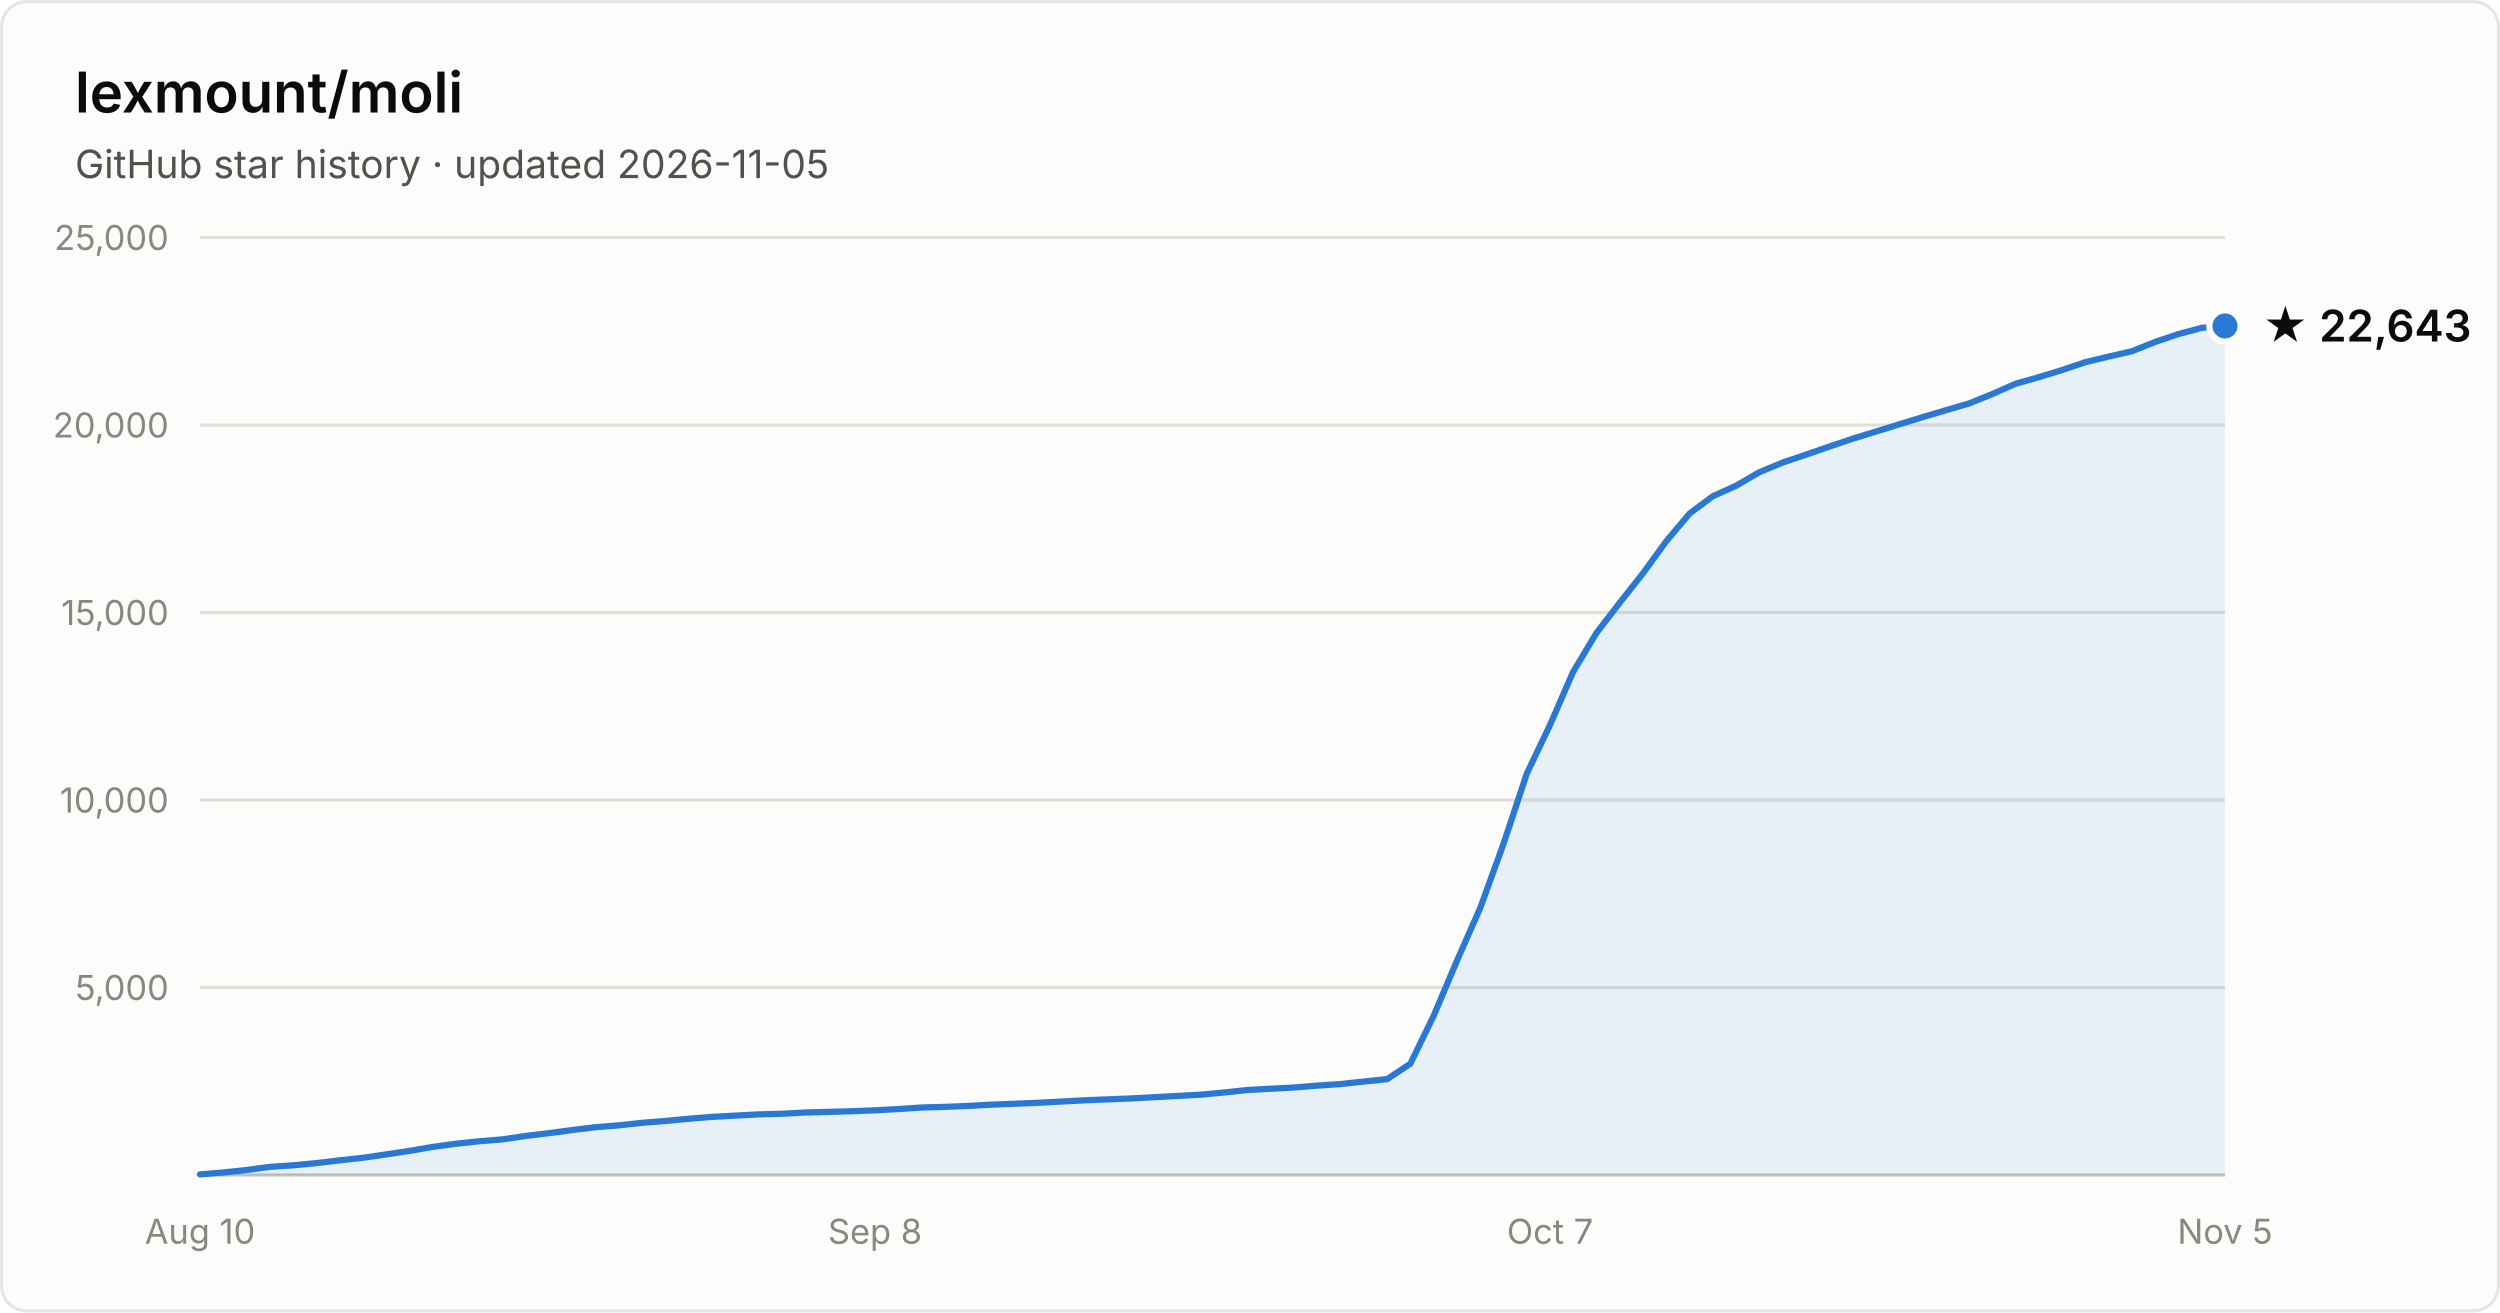
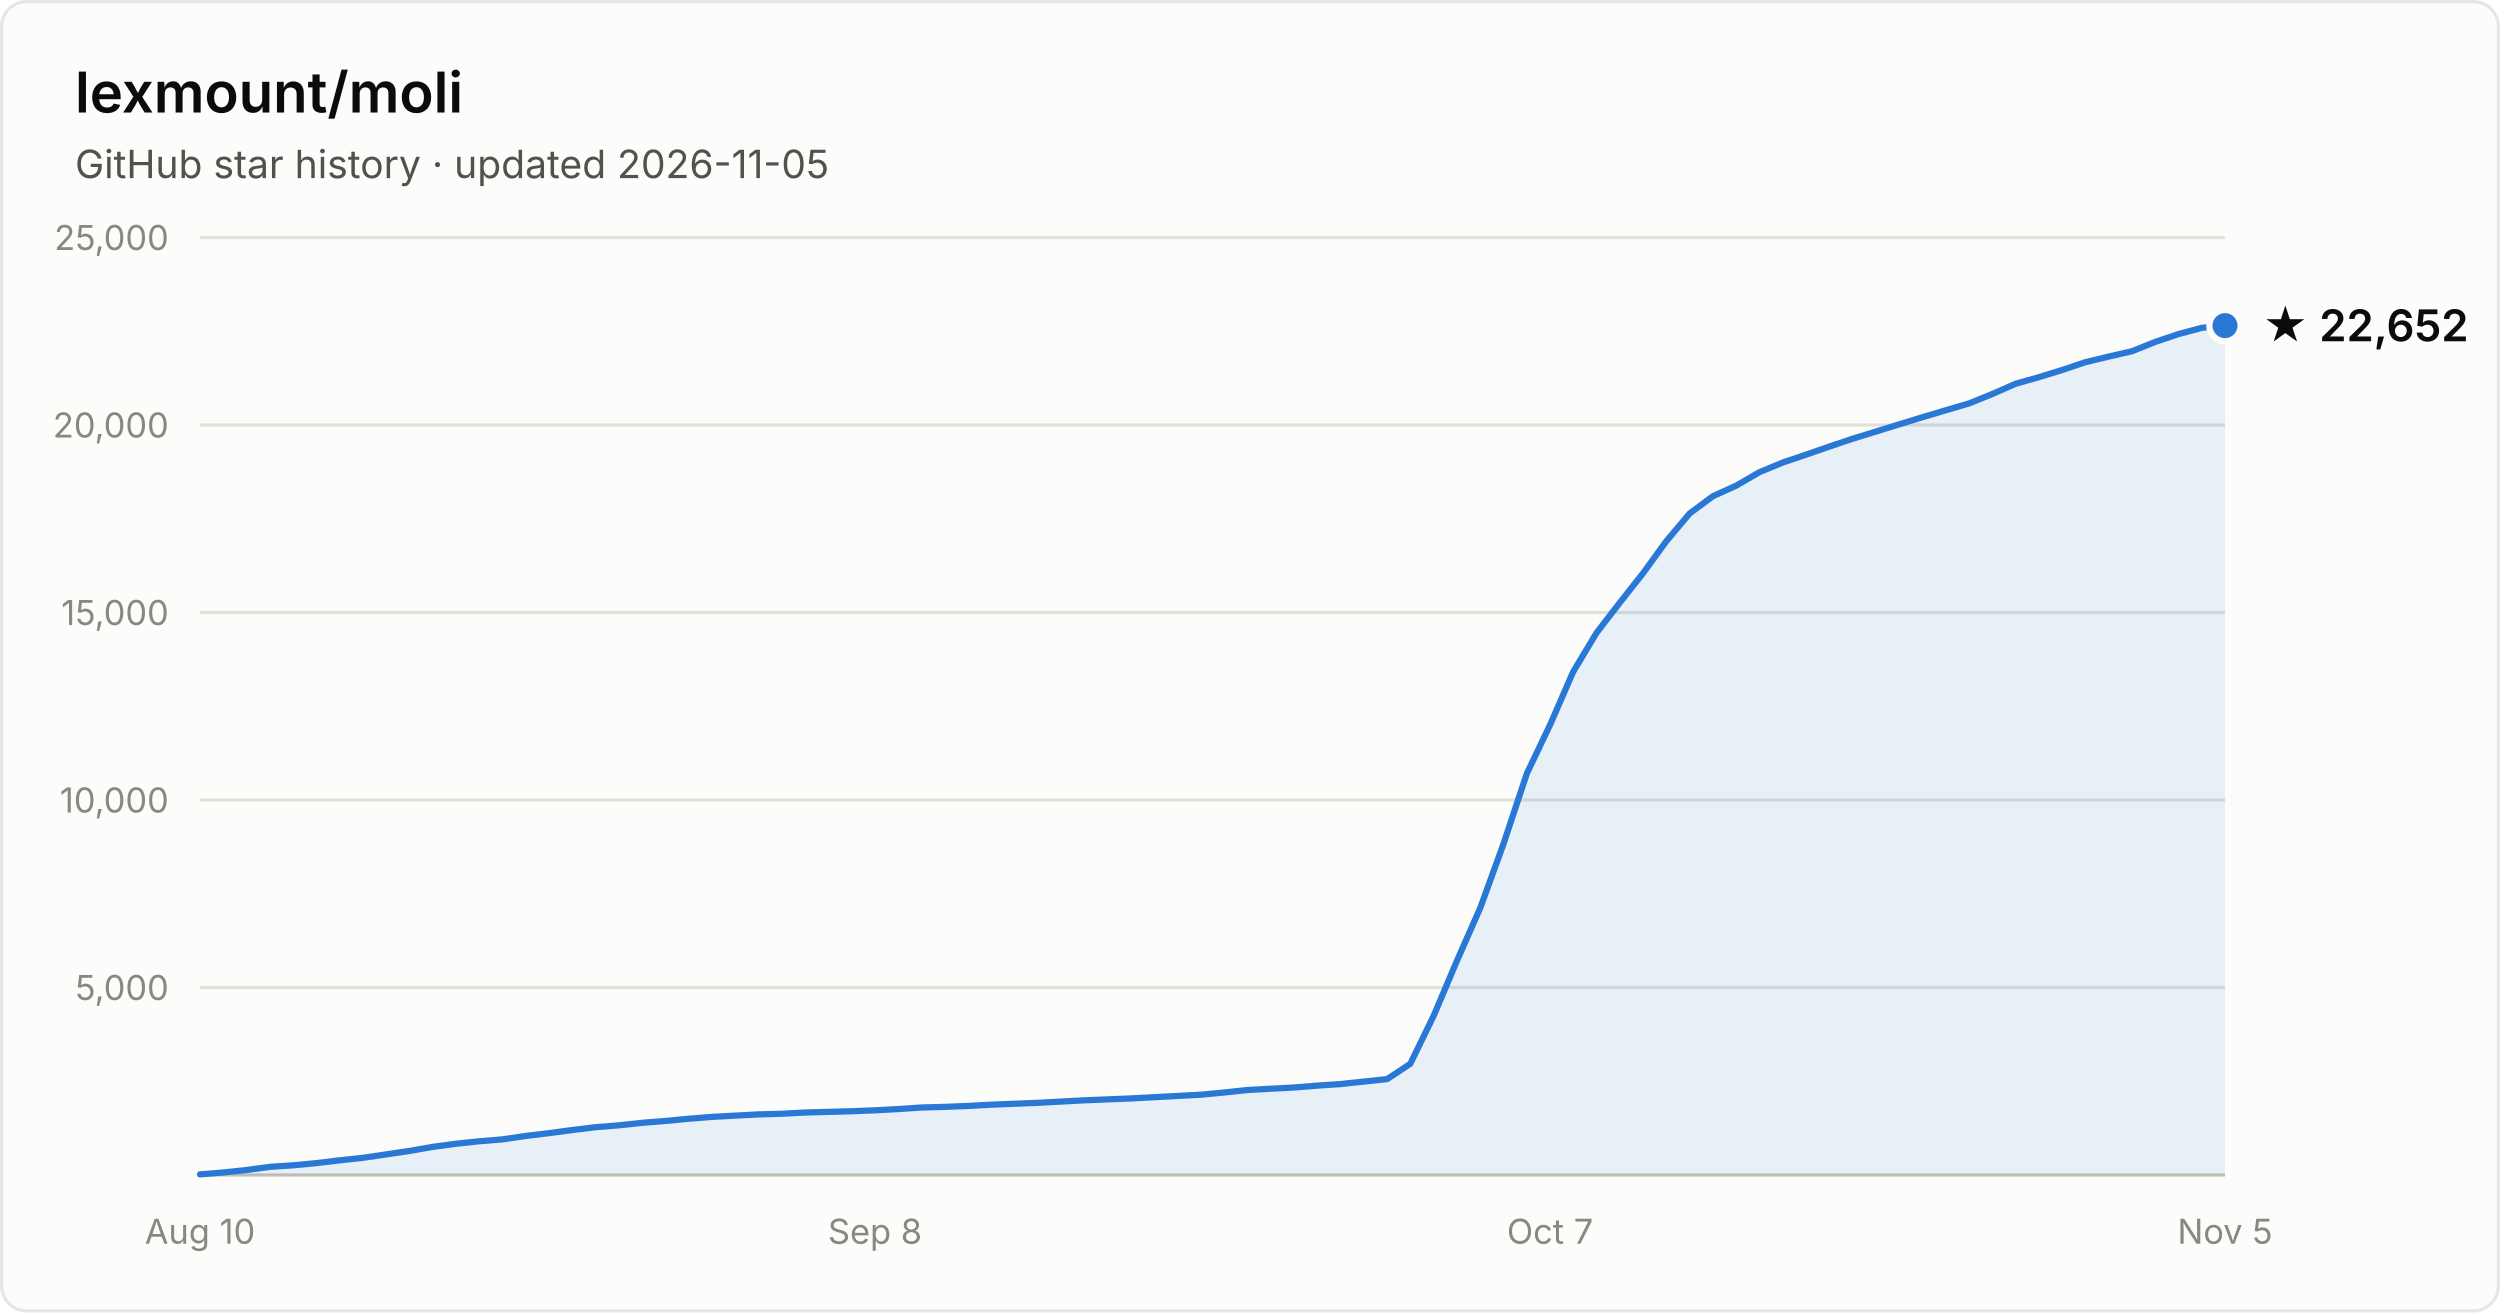
- <svg xmlns="http://www.w3.org/2000/svg" width="800" height="420" viewBox="0 0 800 420" font-family="system-ui, -apple-system, Segoe UI, sans-serif" role="img" aria-label="Star history of lexmount/moli: 22,643 stars as of 2026-11-05">
+ <svg xmlns="http://www.w3.org/2000/svg" width="800" height="420" viewBox="0 0 800 420" font-family="system-ui, -apple-system, Segoe UI, sans-serif" role="img" aria-label="Star history of lexmount/moli: 22,652 stars as of 2026-11-05">
  <rect x="0.5" y="0.5" width="799" height="419" rx="8" fill="#fcfcfb" stroke="rgba(11,11,11,0.10)" />
  <text x="24" y="36" fill="#0b0b0b" font-size="18" font-weight="600">lexmount/moli</text>
  <text x="24" y="57" fill="#52514e" font-size="12.5">GitHub star history · updated 2026-11-05</text>
  <line x1="64" y1="316.0" x2="712" y2="316.0" stroke="#e1e0d9" stroke-width="1" />
  <text x="54" y="320.0" text-anchor="end" fill="#898781" font-size="11" style="font-variant-numeric:tabular-nums">5,000</text>
  <line x1="64" y1="256.0" x2="712" y2="256.0" stroke="#e1e0d9" stroke-width="1" />
  <text x="54" y="260.0" text-anchor="end" fill="#898781" font-size="11" style="font-variant-numeric:tabular-nums">10,000</text>
  <line x1="64" y1="196.0" x2="712" y2="196.0" stroke="#e1e0d9" stroke-width="1" />
  <text x="54" y="200.0" text-anchor="end" fill="#898781" font-size="11" style="font-variant-numeric:tabular-nums">15,000</text>
  <line x1="64" y1="136.0" x2="712" y2="136.0" stroke="#e1e0d9" stroke-width="1" />
  <text x="54" y="140.0" text-anchor="end" fill="#898781" font-size="11" style="font-variant-numeric:tabular-nums">20,000</text>
  <line x1="64" y1="76.0" x2="712" y2="76.0" stroke="#e1e0d9" stroke-width="1" />
  <text x="54" y="80.0" text-anchor="end" fill="#898781" font-size="11" style="font-variant-numeric:tabular-nums">25,000</text>
  <line x1="64" y1="376" x2="712" y2="376" stroke="#c3c2b7" stroke-width="1" />
  <text x="64.0" y="398" text-anchor="middle" fill="#898781" font-size="11" style="font-variant-numeric:tabular-nums">Aug 10</text>
  <text x="280.0" y="398" text-anchor="middle" fill="#898781" font-size="11" style="font-variant-numeric:tabular-nums">Sep 8</text>
  <text x="496.0" y="398" text-anchor="middle" fill="#898781" font-size="11" style="font-variant-numeric:tabular-nums">Oct 7</text>
  <text x="712.0" y="398" text-anchor="middle" fill="#898781" font-size="11" style="font-variant-numeric:tabular-nums">Nov 5</text>
-   <path d="M64.0 375.8 L71.4 375.2 L78.9 374.4 L86.3 373.4 L93.8 372.9 L101.2 372.2 L108.7 371.3 L116.1 370.5 L123.6 369.4 L131.0 368.3 L138.5 367.0 L145.9 366.0 L153.4 365.2 L160.8 364.6 L168.3 363.5 L175.7 362.6 L183.2 361.6 L190.6 360.7 L198.1 360.1 L205.5 359.3 L213.0 358.7 L220.4 358.0 L227.9 357.4 L235.3 357.0 L242.8 356.6 L250.2 356.4 L257.7 356.0 L265.1 355.8 L272.6 355.6 L280.0 355.3 L287.4 354.9 L294.9 354.4 L302.3 354.2 L309.8 353.9 L317.2 353.5 L324.7 353.2 L332.1 352.9 L339.6 352.5 L347.0 352.1 L354.5 351.8 L361.9 351.5 L369.4 351.1 L376.8 350.7 L384.3 350.3 L391.7 349.6 L399.2 348.8 L406.6 348.4 L414.1 348.0 L421.5 347.4 L429.0 346.9 L436.4 346.1 L443.9 345.3 L451.3 340.4 L458.8 325.0 L466.2 307.5 L473.7 290.5 L481.1 270.1 L488.6 247.5 L496.0 232.0 L503.4 215.0 L510.9 202.5 L518.3 192.9 L525.8 183.4 L533.2 173.2 L540.7 164.3 L548.1 158.8 L555.6 155.4 L563.0 151.1 L570.5 148.0 L577.9 145.5 L585.4 142.9 L592.8 140.4 L600.3 138.1 L607.7 135.8 L615.2 133.5 L622.6 131.3 L630.1 129.1 L637.5 126.1 L645.0 122.8 L652.4 120.7 L659.9 118.4 L667.3 115.9 L674.8 114.1 L682.2 112.4 L689.7 109.4 L697.1 106.9 L704.6 104.9 L712.0 104.3 L712.0 376 L64.0 376 Z" fill="#2a78d6" fill-opacity="0.1" />
-   <path d="M64.0 375.8 L71.4 375.2 L78.9 374.4 L86.3 373.4 L93.8 372.9 L101.2 372.2 L108.7 371.3 L116.1 370.5 L123.6 369.4 L131.0 368.3 L138.5 367.0 L145.9 366.0 L153.4 365.2 L160.8 364.6 L168.3 363.5 L175.7 362.6 L183.2 361.6 L190.6 360.7 L198.1 360.1 L205.5 359.3 L213.0 358.7 L220.4 358.0 L227.9 357.4 L235.3 357.0 L242.8 356.6 L250.2 356.4 L257.7 356.0 L265.1 355.8 L272.6 355.6 L280.0 355.3 L287.4 354.9 L294.9 354.4 L302.3 354.2 L309.8 353.9 L317.2 353.5 L324.7 353.2 L332.1 352.9 L339.6 352.5 L347.0 352.1 L354.5 351.8 L361.9 351.5 L369.4 351.1 L376.8 350.7 L384.3 350.3 L391.7 349.6 L399.2 348.8 L406.6 348.4 L414.1 348.0 L421.5 347.4 L429.0 346.9 L436.4 346.1 L443.9 345.3 L451.3 340.4 L458.8 325.0 L466.2 307.5 L473.7 290.5 L481.1 270.1 L488.6 247.5 L496.0 232.0 L503.4 215.0 L510.9 202.5 L518.3 192.9 L525.8 183.4 L533.2 173.2 L540.7 164.3 L548.1 158.8 L555.6 155.4 L563.0 151.1 L570.5 148.0 L577.9 145.5 L585.4 142.9 L592.8 140.4 L600.3 138.1 L607.7 135.8 L615.2 133.5 L622.6 131.3 L630.1 129.1 L637.5 126.1 L645.0 122.8 L652.4 120.7 L659.9 118.4 L667.3 115.9 L674.8 114.1 L682.2 112.4 L689.7 109.4 L697.1 106.9 L704.6 104.9 L712.0 104.3" fill="none" stroke="#2a78d6" stroke-width="2" stroke-linejoin="round" stroke-linecap="round" />
-   <circle cx="712.0" cy="104.3" r="5" fill="#2a78d6" stroke="#fcfcfb" stroke-width="2" />
-   <text x="724.0" y="109.3" fill="#0b0b0b" font-size="14" font-weight="600">★ 22,643</text>
+   <path d="M64.0 375.8 L71.4 375.2 L78.9 374.4 L86.3 373.4 L93.8 372.9 L101.2 372.2 L108.7 371.3 L116.1 370.5 L123.6 369.4 L131.0 368.3 L138.5 367.0 L145.9 366.0 L153.4 365.2 L160.8 364.6 L168.3 363.5 L175.7 362.6 L183.2 361.6 L190.6 360.7 L198.1 360.1 L205.5 359.3 L213.0 358.7 L220.4 358.0 L227.9 357.4 L235.3 357.0 L242.8 356.6 L250.2 356.4 L257.7 356.0 L265.1 355.8 L272.6 355.6 L280.0 355.3 L287.4 354.9 L294.9 354.4 L302.3 354.2 L309.8 353.9 L317.2 353.5 L324.7 353.2 L332.1 352.9 L339.6 352.5 L347.0 352.1 L354.5 351.8 L361.9 351.5 L369.4 351.1 L376.8 350.7 L384.3 350.3 L391.7 349.6 L399.2 348.8 L406.6 348.4 L414.1 348.0 L421.5 347.4 L429.0 346.9 L436.4 346.1 L443.9 345.3 L451.3 340.4 L458.8 325.0 L466.2 307.5 L473.7 290.5 L481.1 270.1 L488.6 247.5 L496.0 232.0 L503.4 215.0 L510.9 202.5 L518.3 192.9 L525.8 183.4 L533.2 173.2 L540.7 164.3 L548.1 158.8 L555.6 155.4 L563.0 151.1 L570.5 148.0 L577.9 145.5 L585.4 142.9 L592.8 140.4 L600.3 138.1 L607.7 135.8 L615.2 133.5 L622.6 131.3 L630.1 129.1 L637.5 126.1 L645.0 122.8 L652.4 120.7 L659.9 118.4 L667.3 115.9 L674.8 114.1 L682.2 112.4 L689.7 109.4 L697.1 106.9 L704.6 104.9 L712.0 104.2 L712.0 376 L64.0 376 Z" fill="#2a78d6" fill-opacity="0.1" />
+   <path d="M64.0 375.8 L71.4 375.2 L78.9 374.4 L86.3 373.4 L93.8 372.9 L101.2 372.2 L108.7 371.3 L116.1 370.5 L123.6 369.4 L131.0 368.3 L138.5 367.0 L145.9 366.0 L153.4 365.2 L160.8 364.6 L168.3 363.5 L175.7 362.6 L183.2 361.6 L190.6 360.7 L198.1 360.1 L205.5 359.3 L213.0 358.7 L220.4 358.0 L227.9 357.4 L235.3 357.0 L242.8 356.6 L250.2 356.4 L257.7 356.0 L265.1 355.8 L272.6 355.6 L280.0 355.3 L287.4 354.9 L294.9 354.4 L302.3 354.2 L309.8 353.9 L317.2 353.5 L324.7 353.2 L332.1 352.9 L339.6 352.5 L347.0 352.1 L354.5 351.8 L361.9 351.5 L369.4 351.1 L376.8 350.7 L384.3 350.3 L391.7 349.6 L399.2 348.8 L406.6 348.4 L414.1 348.0 L421.5 347.4 L429.0 346.9 L436.4 346.1 L443.9 345.3 L451.3 340.4 L458.8 325.0 L466.2 307.5 L473.7 290.5 L481.1 270.1 L488.6 247.5 L496.0 232.0 L503.4 215.0 L510.9 202.5 L518.3 192.9 L525.8 183.4 L533.2 173.2 L540.7 164.3 L548.1 158.8 L555.6 155.4 L563.0 151.1 L570.5 148.0 L577.9 145.5 L585.4 142.9 L592.8 140.4 L600.3 138.1 L607.7 135.8 L615.2 133.5 L622.6 131.3 L630.1 129.1 L637.5 126.1 L645.0 122.8 L652.4 120.7 L659.9 118.4 L667.3 115.9 L674.8 114.1 L682.2 112.4 L689.7 109.4 L697.1 106.9 L704.6 104.9 L712.0 104.2" fill="none" stroke="#2a78d6" stroke-width="2" stroke-linejoin="round" stroke-linecap="round" />
+   <circle cx="712.0" cy="104.2" r="5" fill="#2a78d6" stroke="#fcfcfb" stroke-width="2" />
+   <text x="724.0" y="109.2" fill="#0b0b0b" font-size="14" font-weight="600">★ 22,652</text>
</svg>
